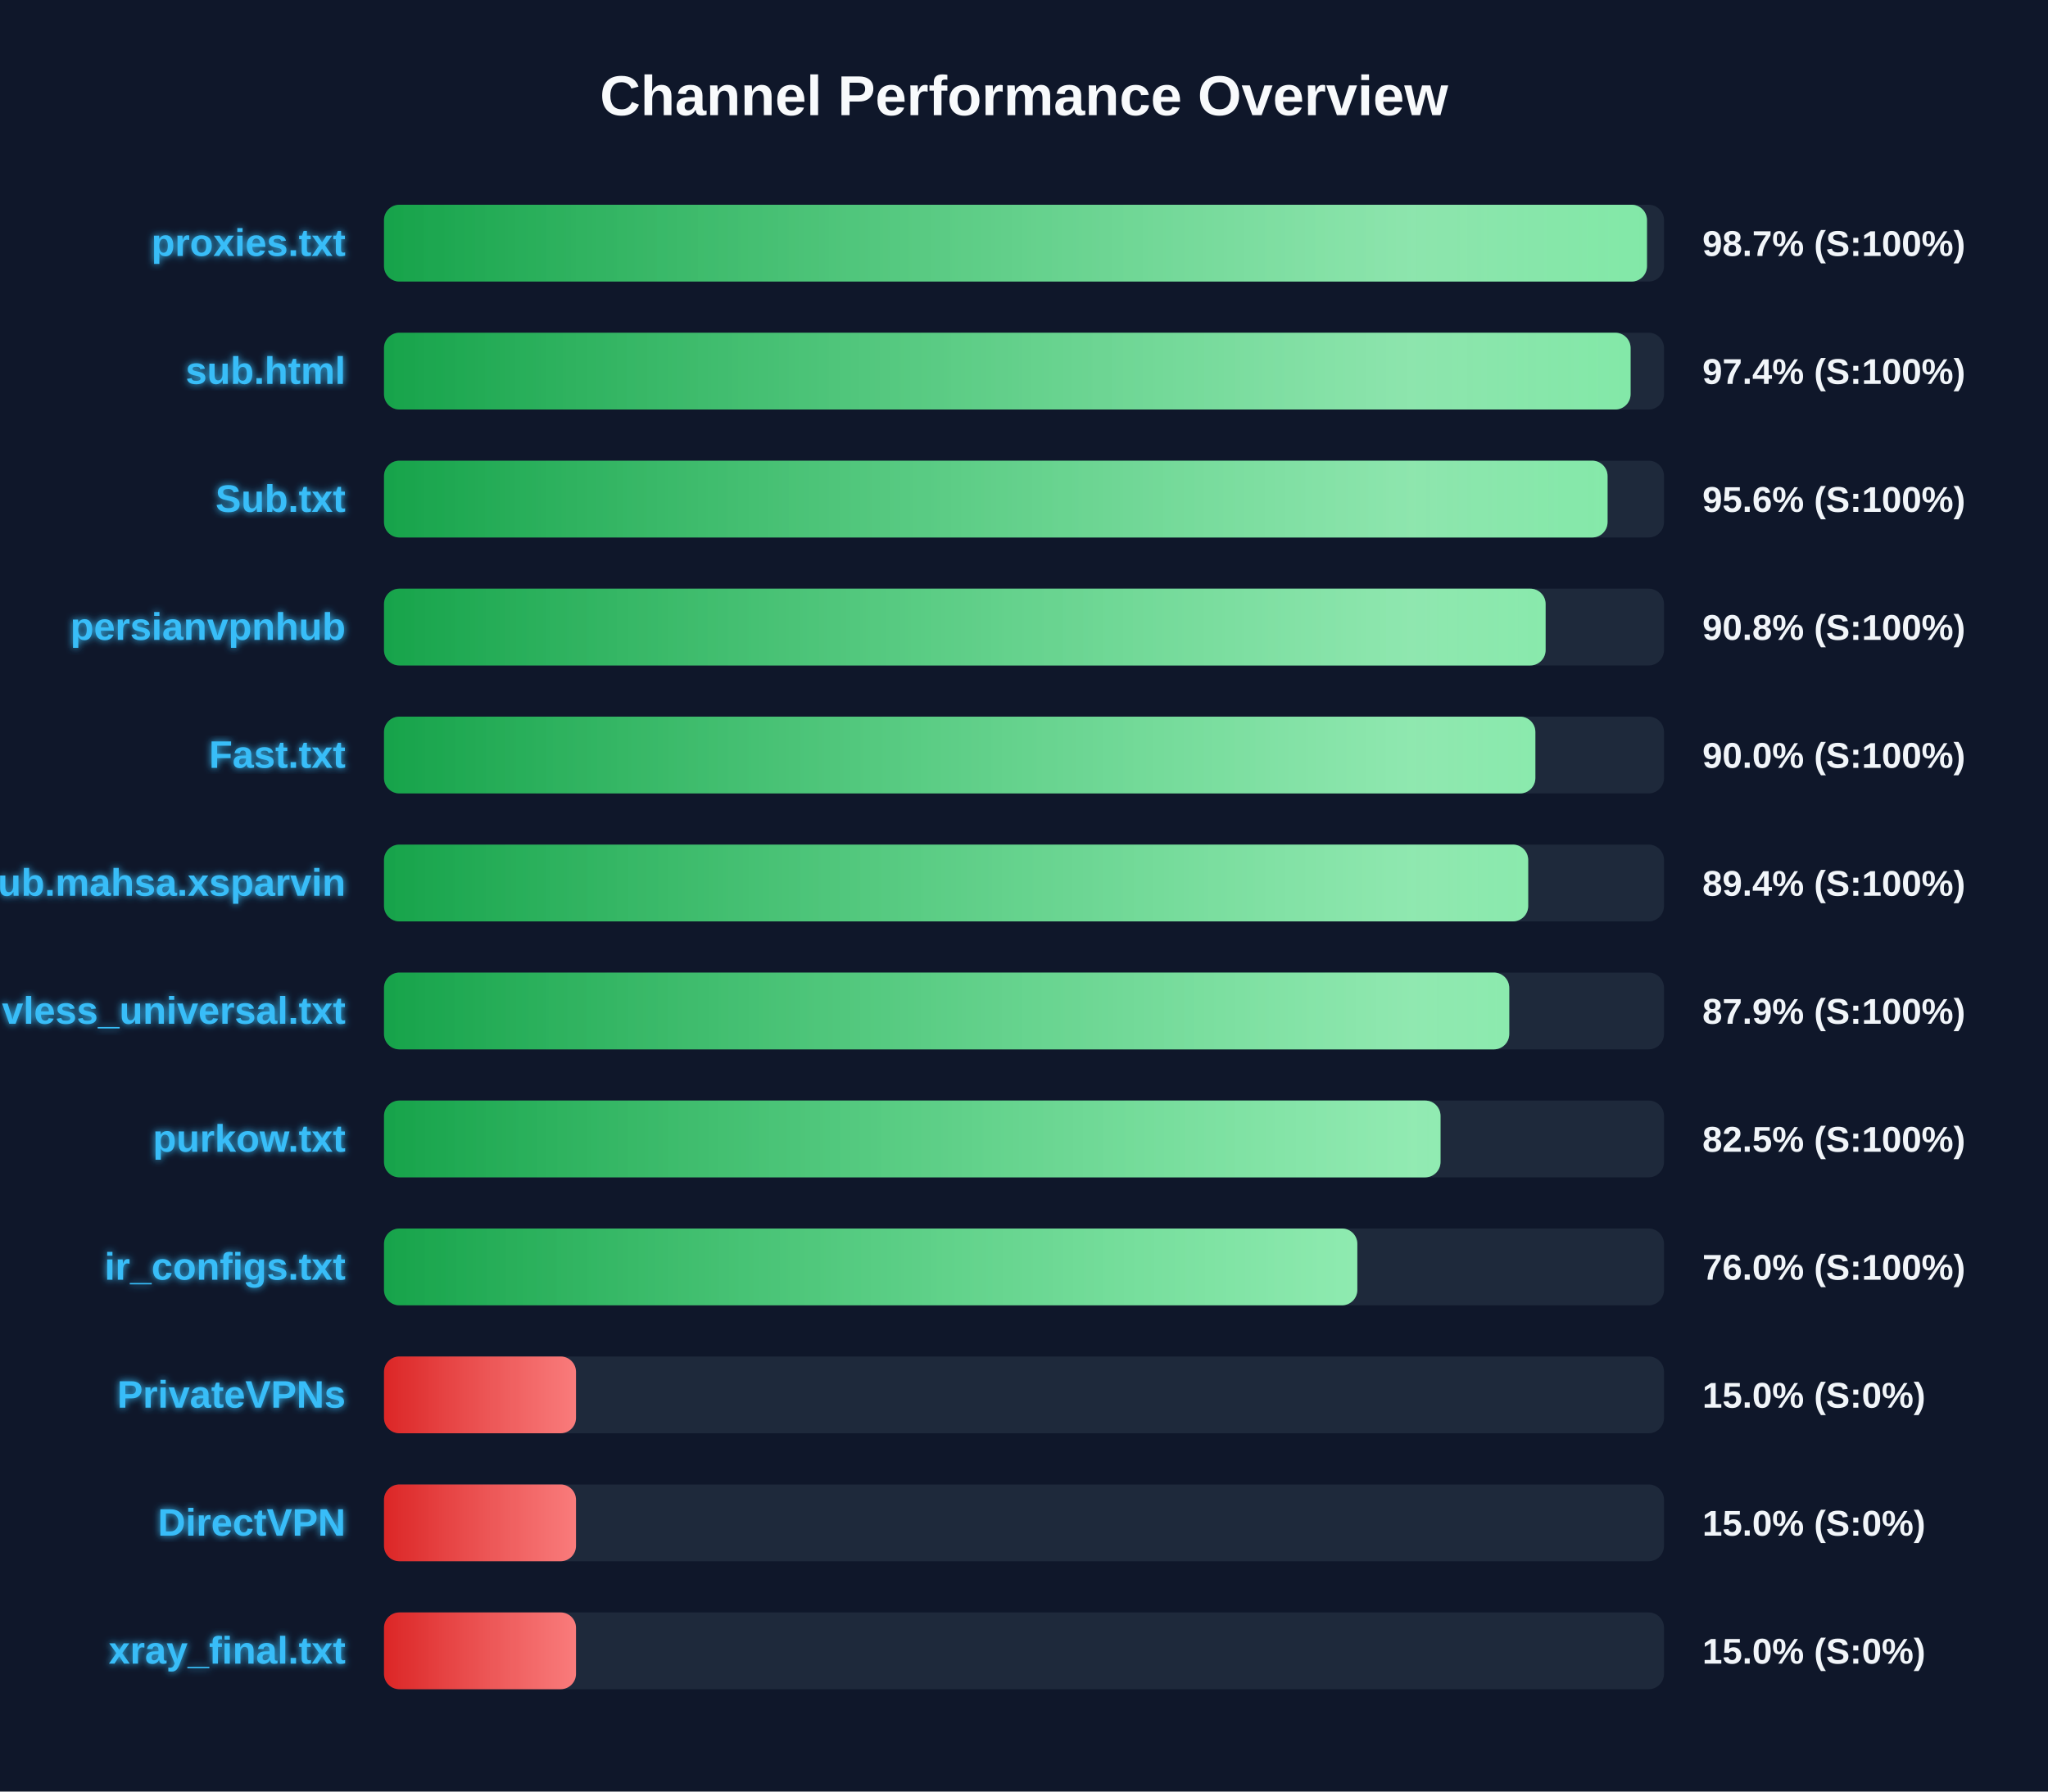
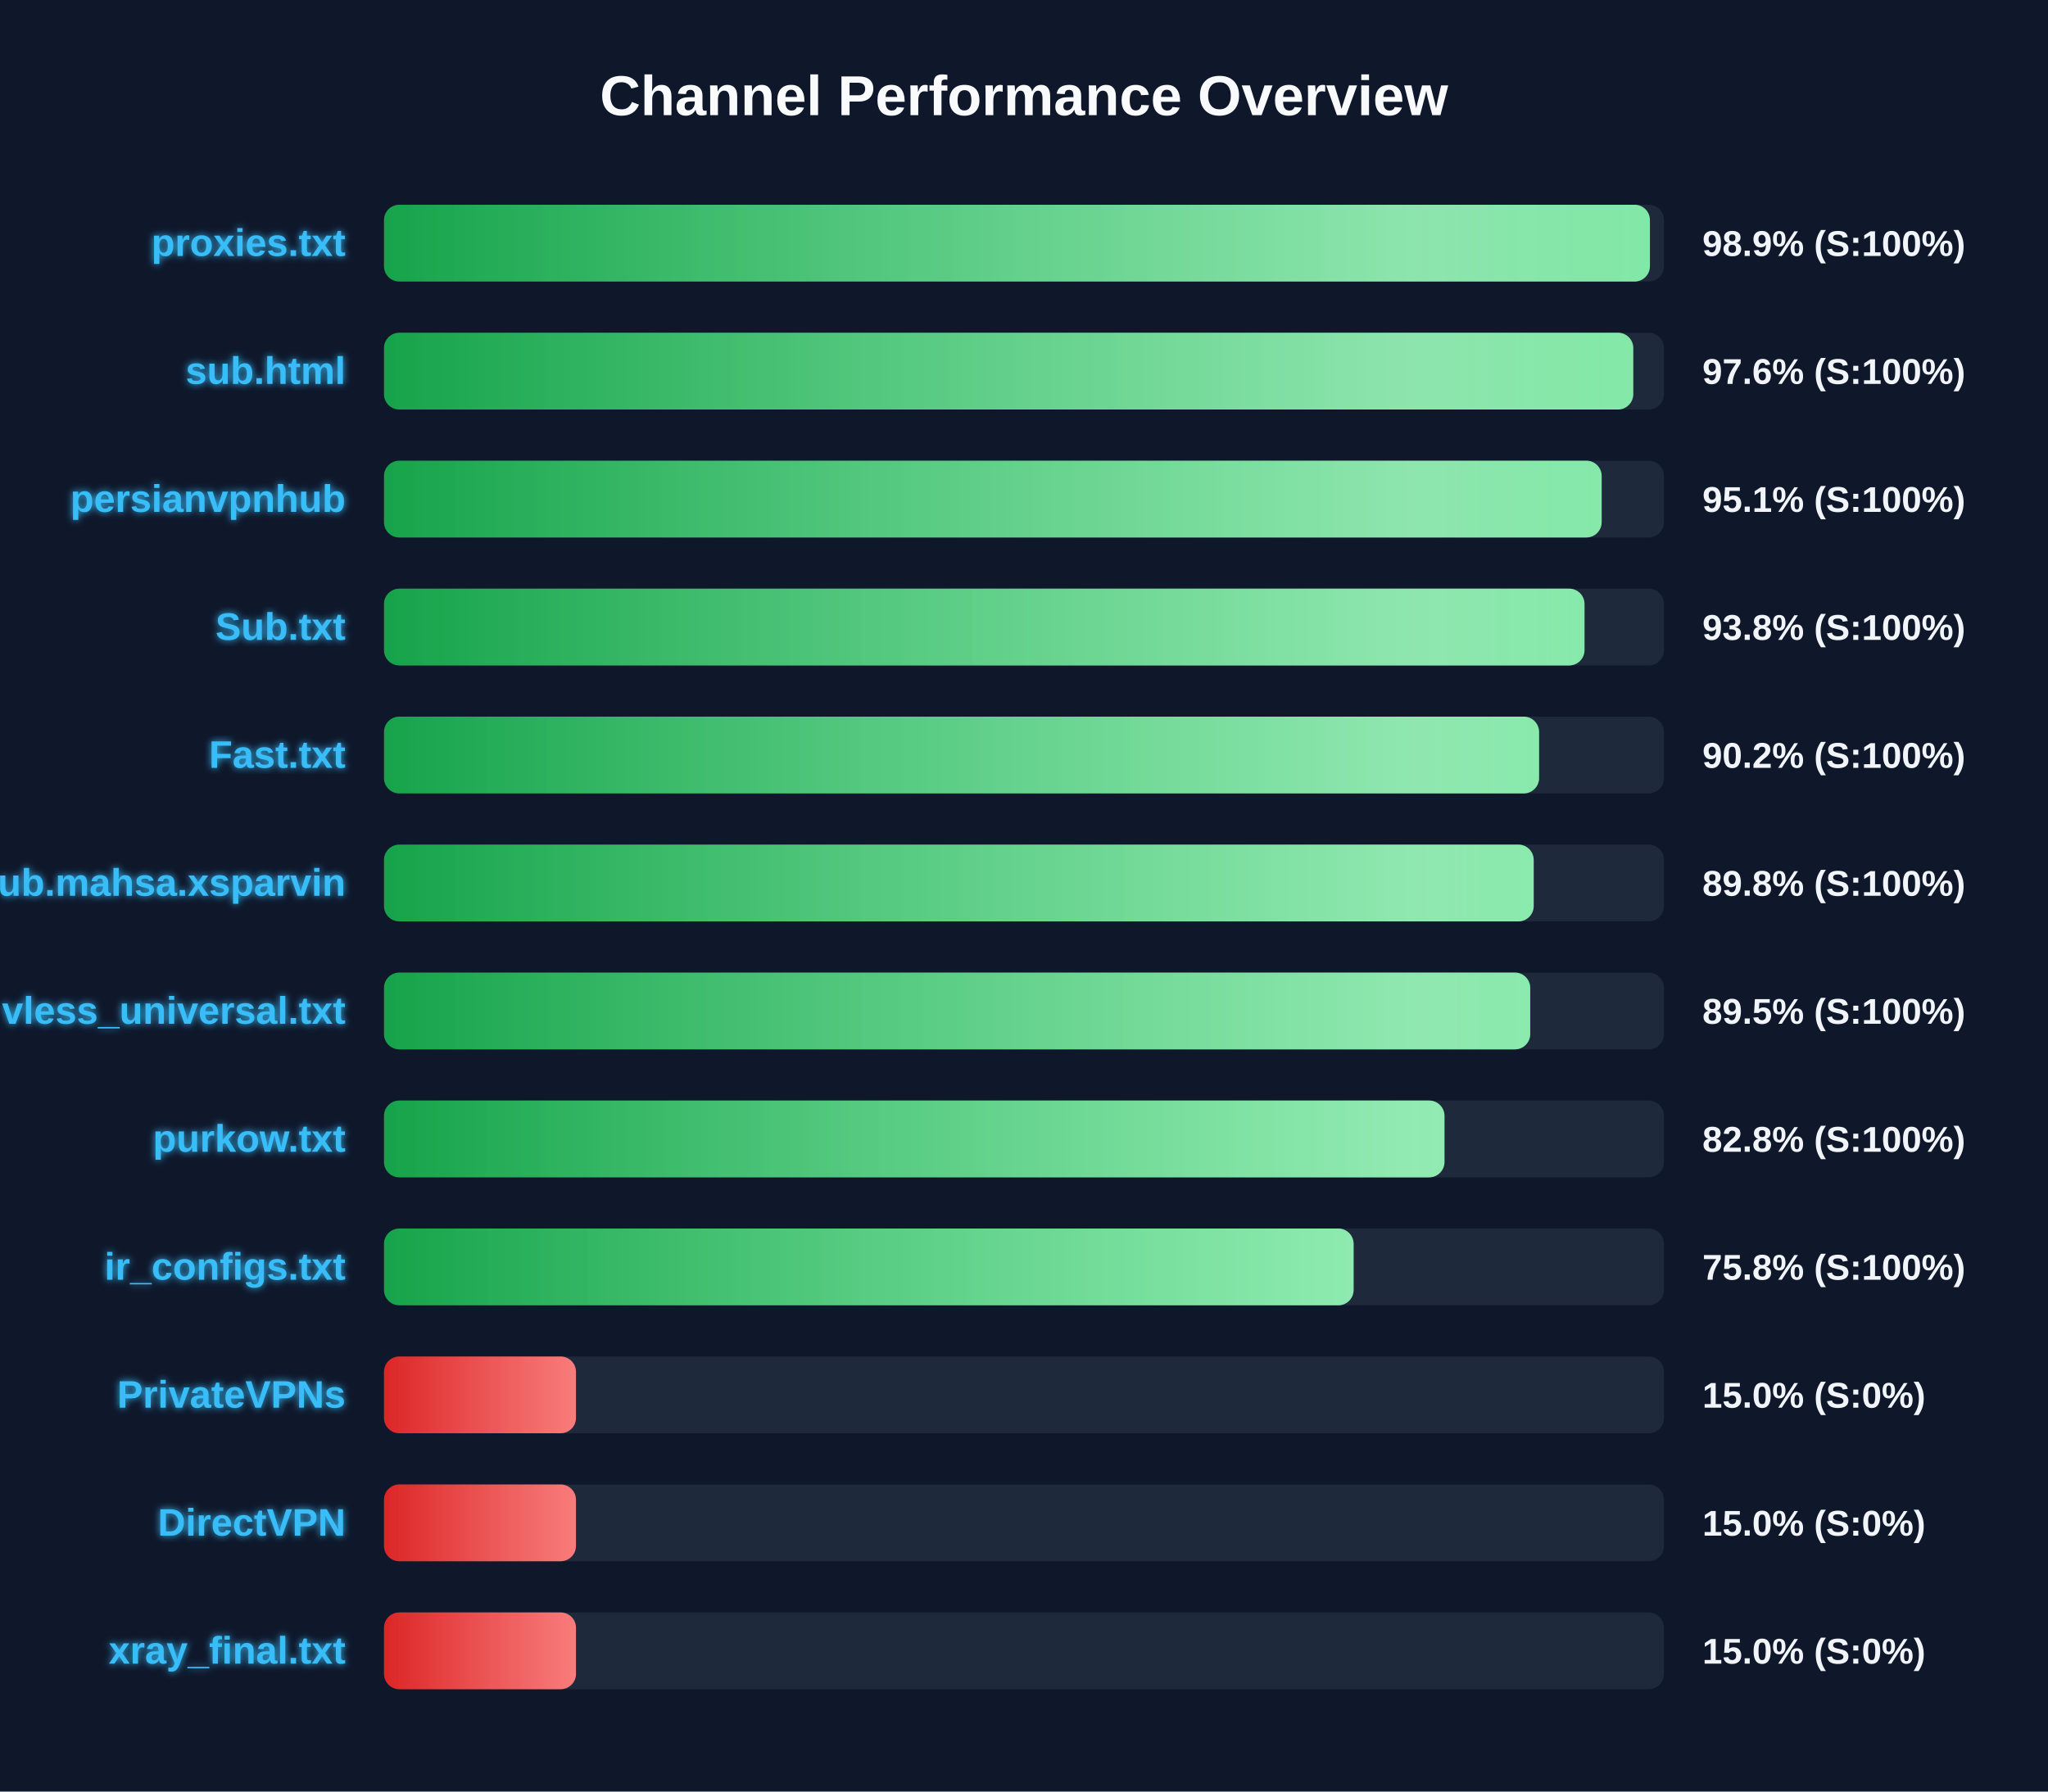
<svg xmlns="http://www.w3.org/2000/svg" width="800" height="700" version="1.1">
  <defs>
    <linearGradient id="grad-green" x1="0%" y1="0%" x2="100%" y2="0%">
      <stop offset="0%" stop-color="#16a34a" />
      <stop offset="100%" stop-color="#4ade80" />
    </linearGradient>
    <linearGradient id="grad-yellow" x1="0%" y1="0%" x2="100%" y2="0%">
      <stop offset="0%" stop-color="#ca8a04" />
      <stop offset="100%" stop-color="#fde047" />
    </linearGradient>
    <linearGradient id="grad-red" x1="0%" y1="0%" x2="100%" y2="0%">
      <stop offset="0%" stop-color="#dc2626" />
      <stop offset="100%" stop-color="#f87171" />
    </linearGradient>
    <linearGradient id="shimmer" x1="0%" y1="0%" x2="100%" y2="0%">
      <stop offset="0%" stop-color="rgba(255,255,255,0)" />
      <stop offset="50%" stop-color="rgba(255,255,255,0.4)" />
      <stop offset="100%" stop-color="rgba(255,255,255,0)" />
    </linearGradient>
    <filter id="glow" x="-20%" y="-20%" width="140%" height="140%">
      <feGaussianBlur stdDeviation="1.5" result="blur" />
      <feComposite in="SourceGraphic" in2="blur" operator="over" />
    </filter>
  </defs>
  <style>
        .bg-rect { fill: #0f172a; }
        .title { font: bold 22px 'Segoe UI', Arial, sans-serif; fill: #f8fafc; }
        .row { font: bold 15px 'Segoe UI', Arial, sans-serif; fill: #38bdf8; filter: url(#glow); }
        .score { font: bold 14px 'Segoe UI', Arial, sans-serif; fill: #f1f5f9; }
        @keyframes shimmer-anim {
            0% { transform: translateX(-100%); }
            100% { transform: translateX(200%); }
        }
        .shimmer-rect {
            animation: shimmer-anim 2.5s infinite linear;
        }
    </style>
  <rect width="100%" height="100%" class="bg-rect" />
  <text x="400" y="45" text-anchor="middle" class="title">Channel Performance Overview</text>
  <rect x="150" y="80" width="500" height="30" fill="#1e293b" rx="6" />
  <clipPath id="clip-0">
-     <rect x="150" y="80" width="493.35" height="30" rx="6" />
+     <rect x="150" y="80" width="494.5" height="30" rx="6" />
  </clipPath>
-   <rect x="150" y="80" width="493.35" height="30" fill="url(#grad-green)" rx="6" />
+   <rect x="150" y="80" width="494.5" height="30" fill="url(#grad-green)" rx="6" />
  <g clip-path="url(#clip-0)">
    <rect x="150" y="80" width="100%" height="30" fill="url(#shimmer)" class="shimmer-rect" />
  </g>
  <text x="135" y="100" text-anchor="end" class="row">proxies.txt</text>
-   <text x="665" y="100" text-anchor="start" class="score">98.7% (S:100%)</text>
+   <text x="665" y="100" text-anchor="start" class="score">98.9% (S:100%)</text>
  <rect x="150" y="130" width="500" height="30" fill="#1e293b" rx="6" />
  <clipPath id="clip-1">
-     <rect x="150" y="130" width="486.95" height="30" rx="6" />
+     <rect x="150" y="130" width="488.0" height="30" rx="6" />
  </clipPath>
-   <rect x="150" y="130" width="486.95" height="30" fill="url(#grad-green)" rx="6" />
+   <rect x="150" y="130" width="488.0" height="30" fill="url(#grad-green)" rx="6" />
  <g clip-path="url(#clip-1)">
    <rect x="150" y="130" width="100%" height="30" fill="url(#shimmer)" class="shimmer-rect" />
  </g>
  <text x="135" y="150" text-anchor="end" class="row">sub.html</text>
-   <text x="665" y="150" text-anchor="start" class="score">97.4% (S:100%)</text>
+   <text x="665" y="150" text-anchor="start" class="score">97.6% (S:100%)</text>
  <rect x="150" y="180" width="500" height="30" fill="#1e293b" rx="6" />
  <clipPath id="clip-2">
-     <rect x="150" y="180" width="477.95" height="30" rx="6" />
+     <rect x="150" y="180" width="475.65" height="30" rx="6" />
  </clipPath>
-   <rect x="150" y="180" width="477.95" height="30" fill="url(#grad-green)" rx="6" />
+   <rect x="150" y="180" width="475.65" height="30" fill="url(#grad-green)" rx="6" />
  <g clip-path="url(#clip-2)">
    <rect x="150" y="180" width="100%" height="30" fill="url(#shimmer)" class="shimmer-rect" />
  </g>
-   <text x="135" y="200" text-anchor="end" class="row">Sub.txt</text>
-   <text x="665" y="200" text-anchor="start" class="score">95.6% (S:100%)</text>
+   <text x="135" y="200" text-anchor="end" class="row">persianvpnhub</text>
+   <text x="665" y="200" text-anchor="start" class="score">95.1% (S:100%)</text>
  <rect x="150" y="230" width="500" height="30" fill="#1e293b" rx="6" />
  <clipPath id="clip-3">
-     <rect x="150" y="230" width="453.75" height="30" rx="6" />
+     <rect x="150" y="230" width="468.95" height="30" rx="6" />
  </clipPath>
-   <rect x="150" y="230" width="453.75" height="30" fill="url(#grad-green)" rx="6" />
+   <rect x="150" y="230" width="468.95" height="30" fill="url(#grad-green)" rx="6" />
  <g clip-path="url(#clip-3)">
    <rect x="150" y="230" width="100%" height="30" fill="url(#shimmer)" class="shimmer-rect" />
  </g>
-   <text x="135" y="250" text-anchor="end" class="row">persianvpnhub</text>
-   <text x="665" y="250" text-anchor="start" class="score">90.8% (S:100%)</text>
+   <text x="135" y="250" text-anchor="end" class="row">Sub.txt</text>
+   <text x="665" y="250" text-anchor="start" class="score">93.8% (S:100%)</text>
  <rect x="150" y="280" width="500" height="30" fill="#1e293b" rx="6" />
  <clipPath id="clip-4">
-     <rect x="150" y="280" width="449.75" height="30" rx="6" />
+     <rect x="150" y="280" width="451.2" height="30" rx="6" />
  </clipPath>
-   <rect x="150" y="280" width="449.75" height="30" fill="url(#grad-green)" rx="6" />
+   <rect x="150" y="280" width="451.2" height="30" fill="url(#grad-green)" rx="6" />
  <g clip-path="url(#clip-4)">
    <rect x="150" y="280" width="100%" height="30" fill="url(#shimmer)" class="shimmer-rect" />
  </g>
  <text x="135" y="300" text-anchor="end" class="row">Fast.txt</text>
-   <text x="665" y="300" text-anchor="start" class="score">90.0% (S:100%)</text>
+   <text x="665" y="300" text-anchor="start" class="score">90.2% (S:100%)</text>
  <rect x="150" y="330" width="500" height="30" fill="#1e293b" rx="6" />
  <clipPath id="clip-5">
-     <rect x="150" y="330" width="446.95" height="30" rx="6" />
+     <rect x="150" y="330" width="449.1" height="30" rx="6" />
  </clipPath>
-   <rect x="150" y="330" width="446.95" height="30" fill="url(#grad-green)" rx="6" />
+   <rect x="150" y="330" width="449.1" height="30" fill="url(#grad-green)" rx="6" />
  <g clip-path="url(#clip-5)">
    <rect x="150" y="330" width="100%" height="30" fill="url(#shimmer)" class="shimmer-rect" />
  </g>
  <text x="135" y="350" text-anchor="end" class="row">Sub.mahsa.xsparvin</text>
-   <text x="665" y="350" text-anchor="start" class="score">89.4% (S:100%)</text>
+   <text x="665" y="350" text-anchor="start" class="score">89.8% (S:100%)</text>
  <rect x="150" y="380" width="500" height="30" fill="#1e293b" rx="6" />
  <clipPath id="clip-6">
-     <rect x="150" y="380" width="439.55" height="30" rx="6" />
+     <rect x="150" y="380" width="447.75" height="30" rx="6" />
  </clipPath>
-   <rect x="150" y="380" width="439.55" height="30" fill="url(#grad-green)" rx="6" />
+   <rect x="150" y="380" width="447.75" height="30" fill="url(#grad-green)" rx="6" />
  <g clip-path="url(#clip-6)">
    <rect x="150" y="380" width="100%" height="30" fill="url(#shimmer)" class="shimmer-rect" />
  </g>
  <text x="135" y="400" text-anchor="end" class="row">vless_universal.txt</text>
-   <text x="665" y="400" text-anchor="start" class="score">87.9% (S:100%)</text>
+   <text x="665" y="400" text-anchor="start" class="score">89.5% (S:100%)</text>
  <rect x="150" y="430" width="500" height="30" fill="#1e293b" rx="6" />
  <clipPath id="clip-7">
-     <rect x="150" y="430" width="412.7" height="30" rx="6" />
+     <rect x="150" y="430" width="414.25" height="30" rx="6" />
  </clipPath>
-   <rect x="150" y="430" width="412.7" height="30" fill="url(#grad-green)" rx="6" />
+   <rect x="150" y="430" width="414.25" height="30" fill="url(#grad-green)" rx="6" />
  <g clip-path="url(#clip-7)">
    <rect x="150" y="430" width="100%" height="30" fill="url(#shimmer)" class="shimmer-rect" />
  </g>
  <text x="135" y="450" text-anchor="end" class="row">purkow.txt</text>
-   <text x="665" y="450" text-anchor="start" class="score">82.5% (S:100%)</text>
+   <text x="665" y="450" text-anchor="start" class="score">82.8% (S:100%)</text>
  <rect x="150" y="480" width="500" height="30" fill="#1e293b" rx="6" />
  <clipPath id="clip-8">
-     <rect x="150" y="480" width="380.2" height="30" rx="6" />
+     <rect x="150" y="480" width="378.75" height="30" rx="6" />
  </clipPath>
-   <rect x="150" y="480" width="380.2" height="30" fill="url(#grad-green)" rx="6" />
+   <rect x="150" y="480" width="378.75" height="30" fill="url(#grad-green)" rx="6" />
  <g clip-path="url(#clip-8)">
    <rect x="150" y="480" width="100%" height="30" fill="url(#shimmer)" class="shimmer-rect" />
  </g>
  <text x="135" y="500" text-anchor="end" class="row">ir_configs.txt</text>
-   <text x="665" y="500" text-anchor="start" class="score">76.0% (S:100%)</text>
+   <text x="665" y="500" text-anchor="start" class="score">75.8% (S:100%)</text>
  <rect x="150" y="530" width="500" height="30" fill="#1e293b" rx="6" />
  <clipPath id="clip-9">
    <rect x="150" y="530" width="75.0" height="30" rx="6" />
  </clipPath>
  <rect x="150" y="530" width="75.0" height="30" fill="url(#grad-red)" rx="6" />
  <g clip-path="url(#clip-9)">
    <rect x="150" y="530" width="100%" height="30" fill="url(#shimmer)" class="shimmer-rect" />
  </g>
  <text x="135" y="550" text-anchor="end" class="row">PrivateVPNs</text>
  <text x="665" y="550" text-anchor="start" class="score">15.0% (S:0%)</text>
  <rect x="150" y="580" width="500" height="30" fill="#1e293b" rx="6" />
  <clipPath id="clip-10">
    <rect x="150" y="580" width="75.0" height="30" rx="6" />
  </clipPath>
  <rect x="150" y="580" width="75.0" height="30" fill="url(#grad-red)" rx="6" />
  <g clip-path="url(#clip-10)">
    <rect x="150" y="580" width="100%" height="30" fill="url(#shimmer)" class="shimmer-rect" />
  </g>
  <text x="135" y="600" text-anchor="end" class="row">DirectVPN</text>
  <text x="665" y="600" text-anchor="start" class="score">15.0% (S:0%)</text>
  <rect x="150" y="630" width="500" height="30" fill="#1e293b" rx="6" />
  <clipPath id="clip-11">
    <rect x="150" y="630" width="75.0" height="30" rx="6" />
  </clipPath>
  <rect x="150" y="630" width="75.0" height="30" fill="url(#grad-red)" rx="6" />
  <g clip-path="url(#clip-11)">
    <rect x="150" y="630" width="100%" height="30" fill="url(#shimmer)" class="shimmer-rect" />
  </g>
  <text x="135" y="650" text-anchor="end" class="row">xray_final.txt</text>
  <text x="665" y="650" text-anchor="start" class="score">15.0% (S:0%)</text>
</svg>
